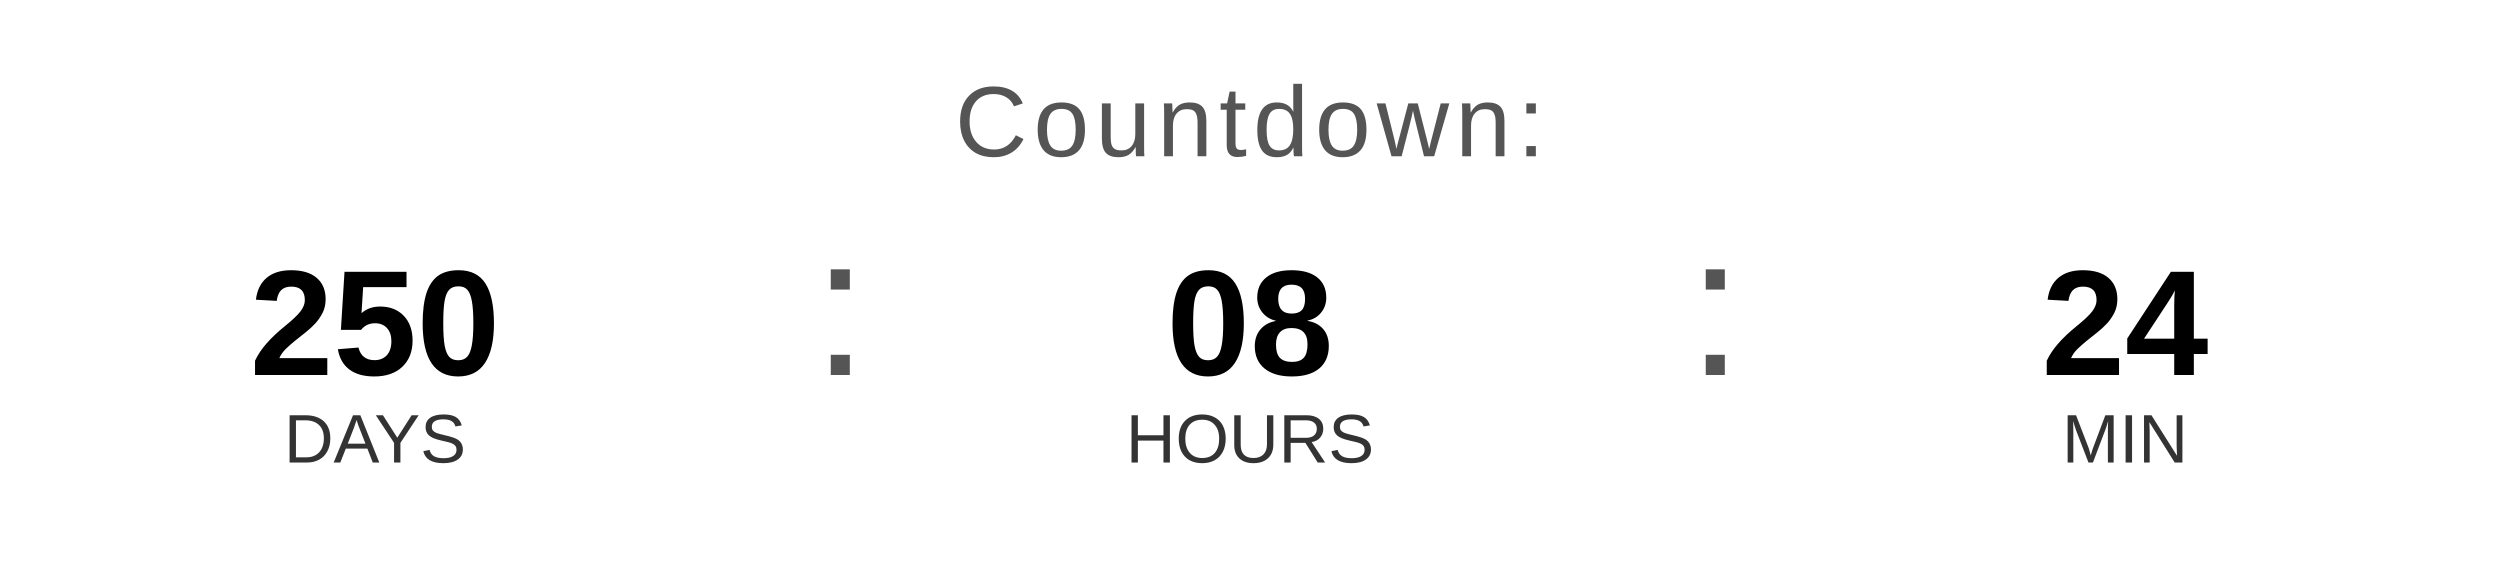
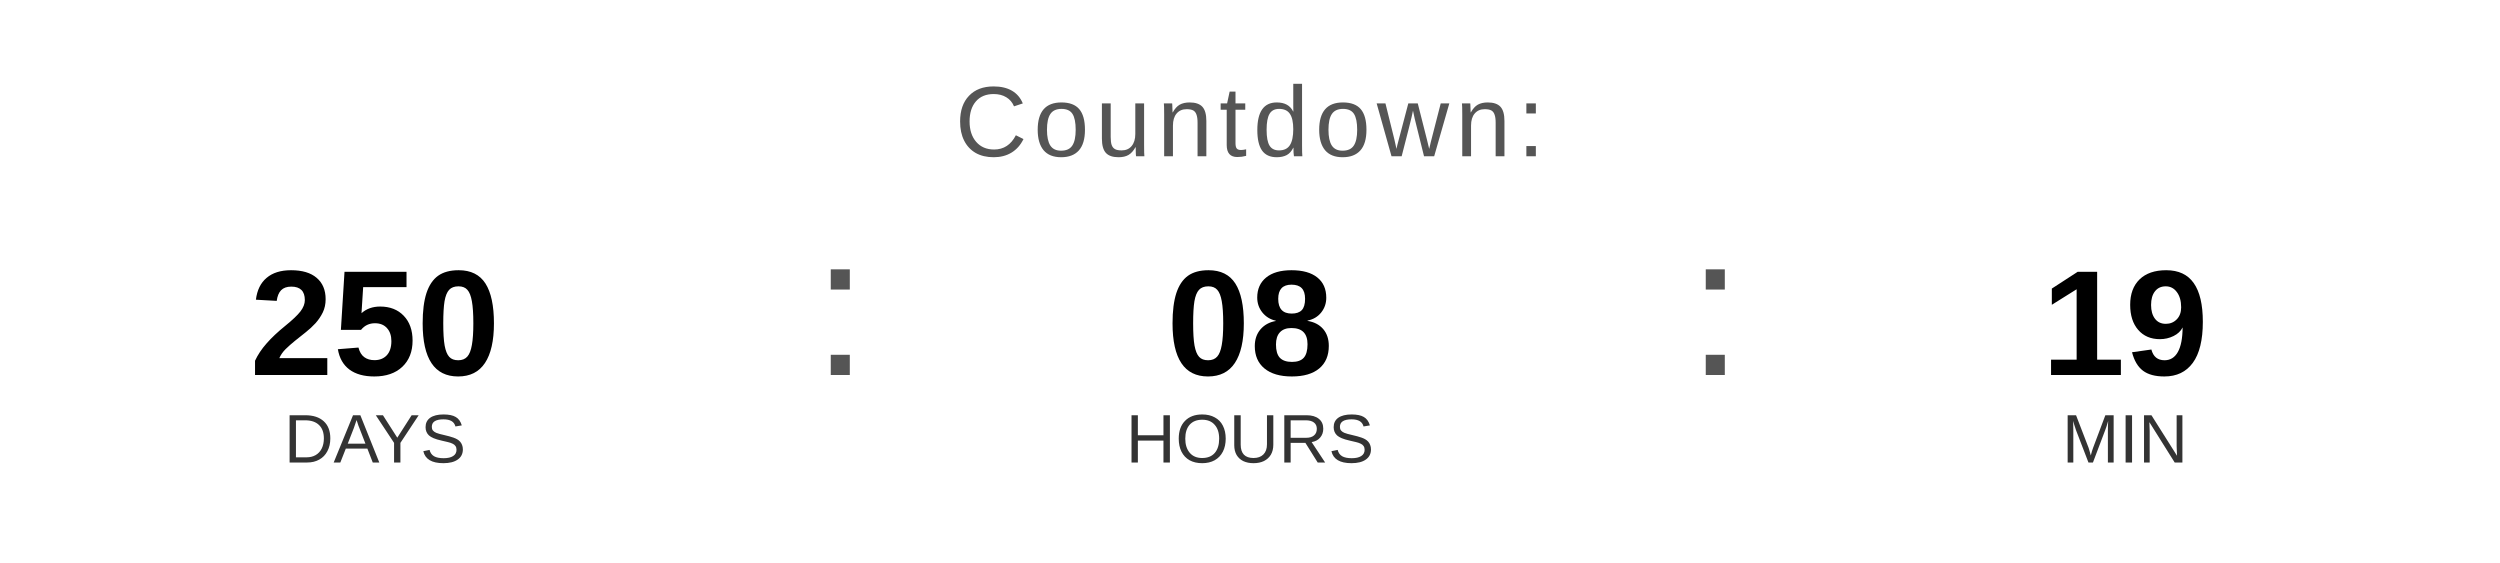
<svg xmlns="http://www.w3.org/2000/svg" width="400" height="90" viewBox="0 0 400 90">
  <text x="200" y="25" font-family="Arial, Helvetica, sans-serif" font-size="16" fill="#555555" text-anchor="middle" letter-spacing="1">
    Countdown:
  </text>
  <text x="60" y="60" font-family="Arial, Helvetica, sans-serif" font-size="24" font-weight="bold" fill="#000000" text-anchor="middle">250</text>
  <text x="60" y="74" font-family="Arial, Helvetica, sans-serif" font-size="11" fill="#333333" text-anchor="middle">DAYS</text>
  <text x="130" y="60" font-family="Arial, sans-serif" font-size="32" fill="#555555">:</text>
  <text x="200" y="60" font-family="Arial, Helvetica, sans-serif" font-size="24" font-weight="bold" fill="#000000" text-anchor="middle">08</text>
  <text x="200" y="74" font-family="Arial, Helvetica, sans-serif" font-size="11" fill="#333333" text-anchor="middle">HOURS</text>
  <text x="270" y="60" font-family="Arial, sans-serif" font-size="32" fill="#555555">:</text>
-   <text x="340" y="60" font-family="Arial, Helvetica, sans-serif" font-size="24" font-weight="bold" fill="#000000" text-anchor="middle">24</text>
+   <text x="340" y="60" font-family="Arial, Helvetica, sans-serif" font-size="24" font-weight="bold" fill="#000000" text-anchor="middle">19</text>
  <text x="340" y="74" font-family="Arial, Helvetica, sans-serif" font-size="11" fill="#333333" text-anchor="middle">MIN</text>
</svg>
